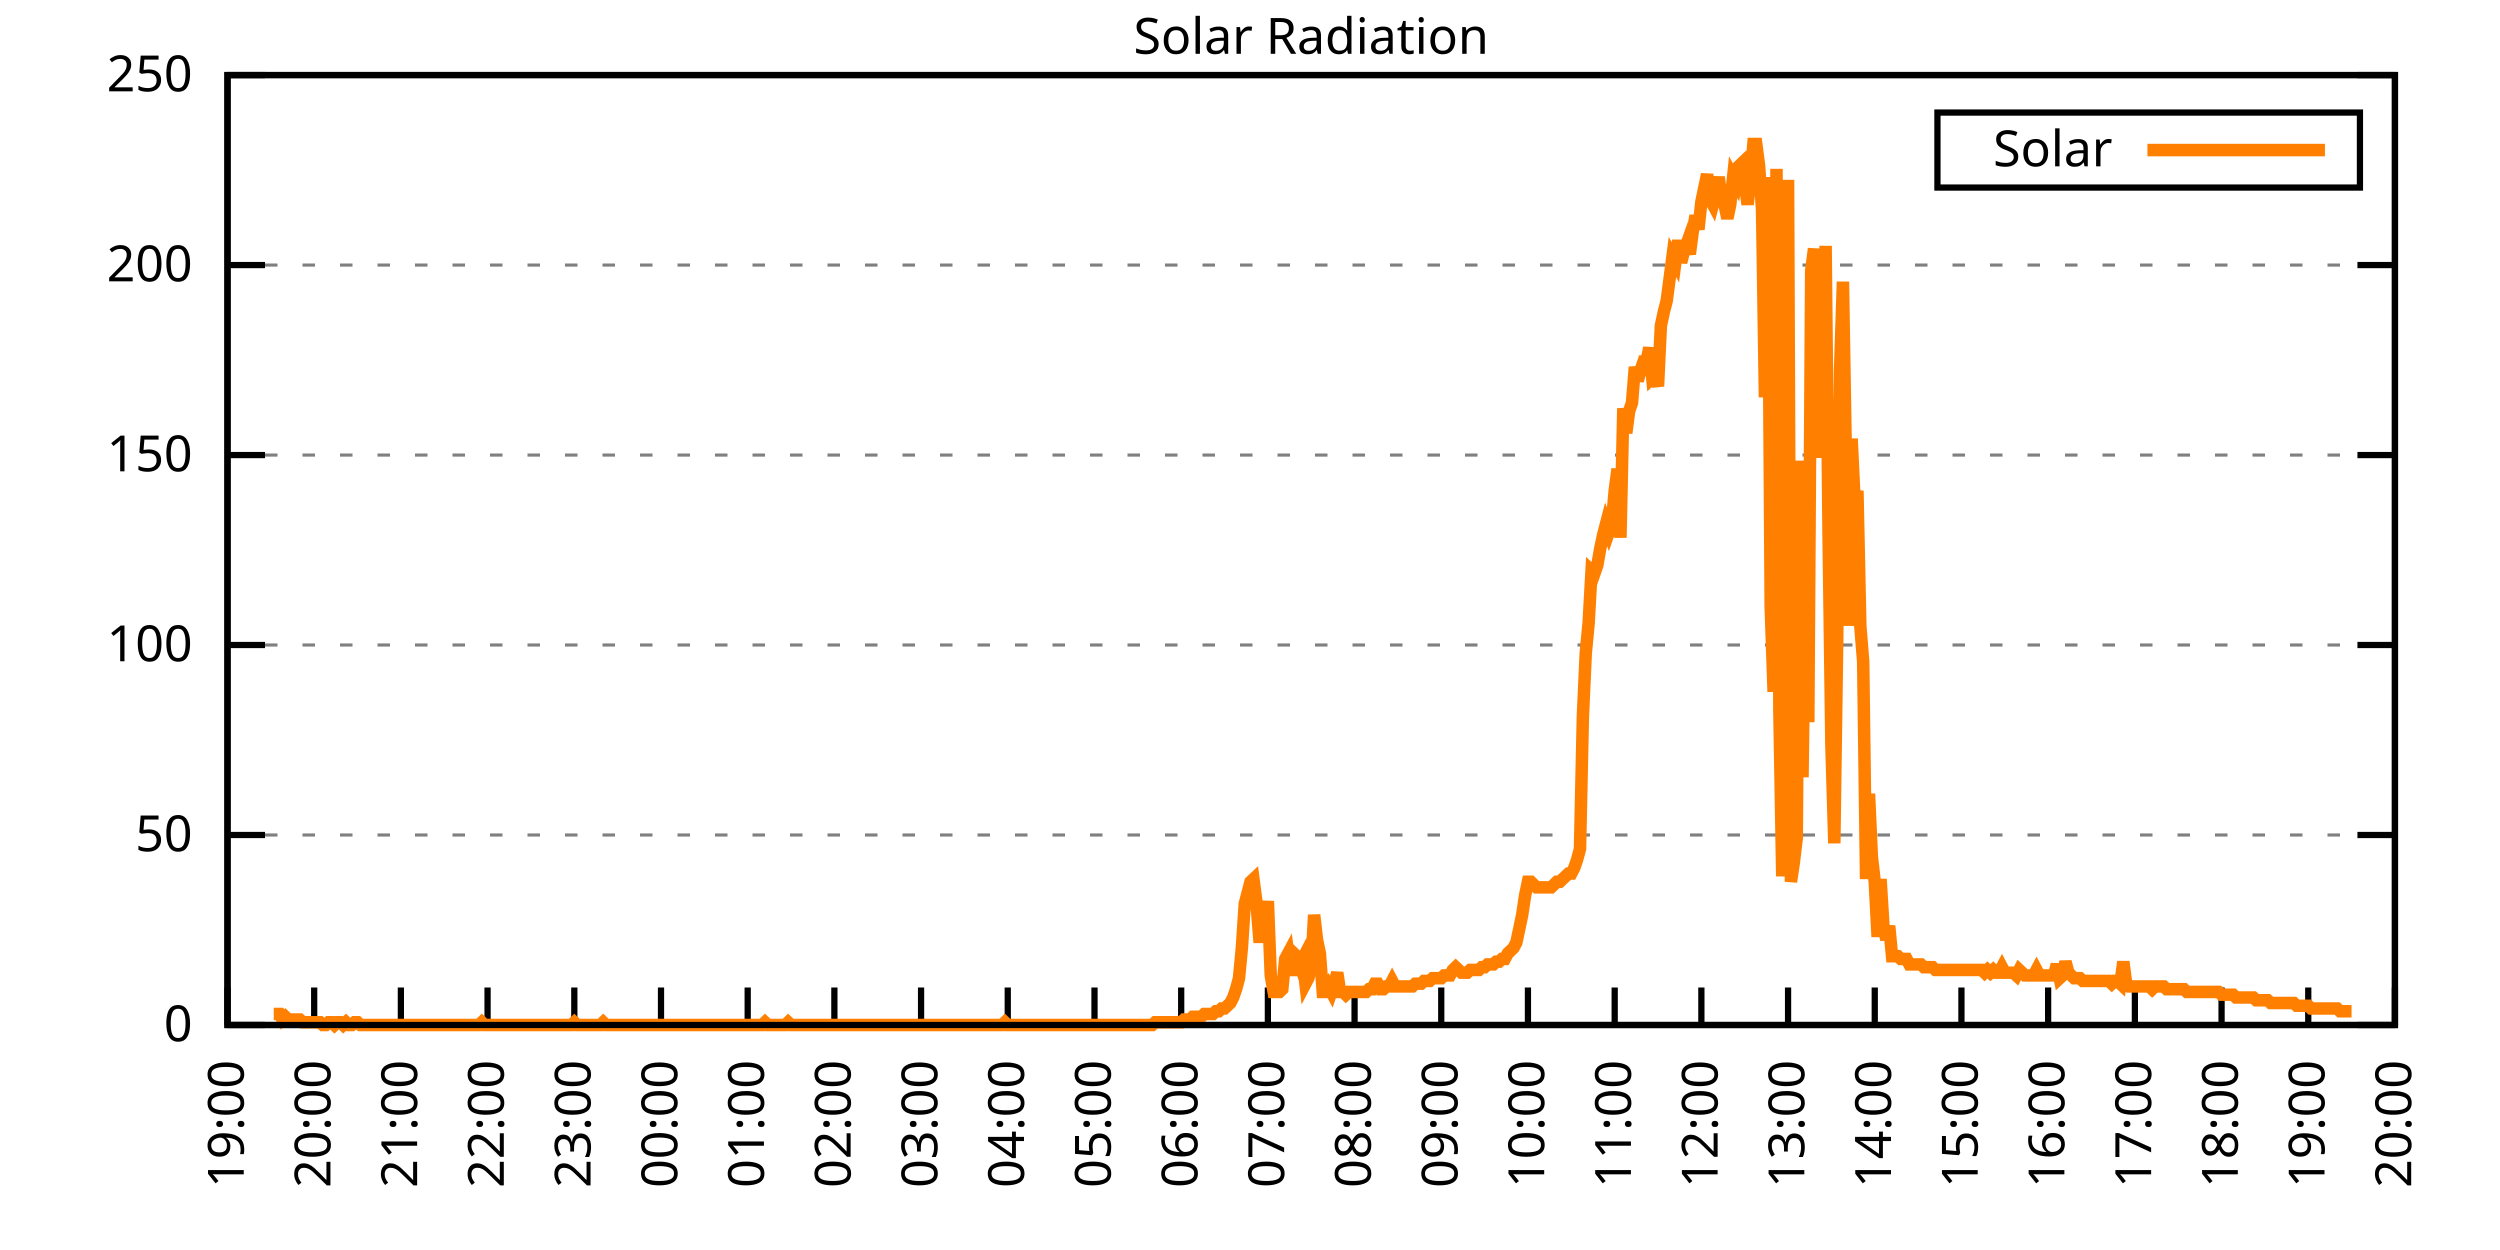
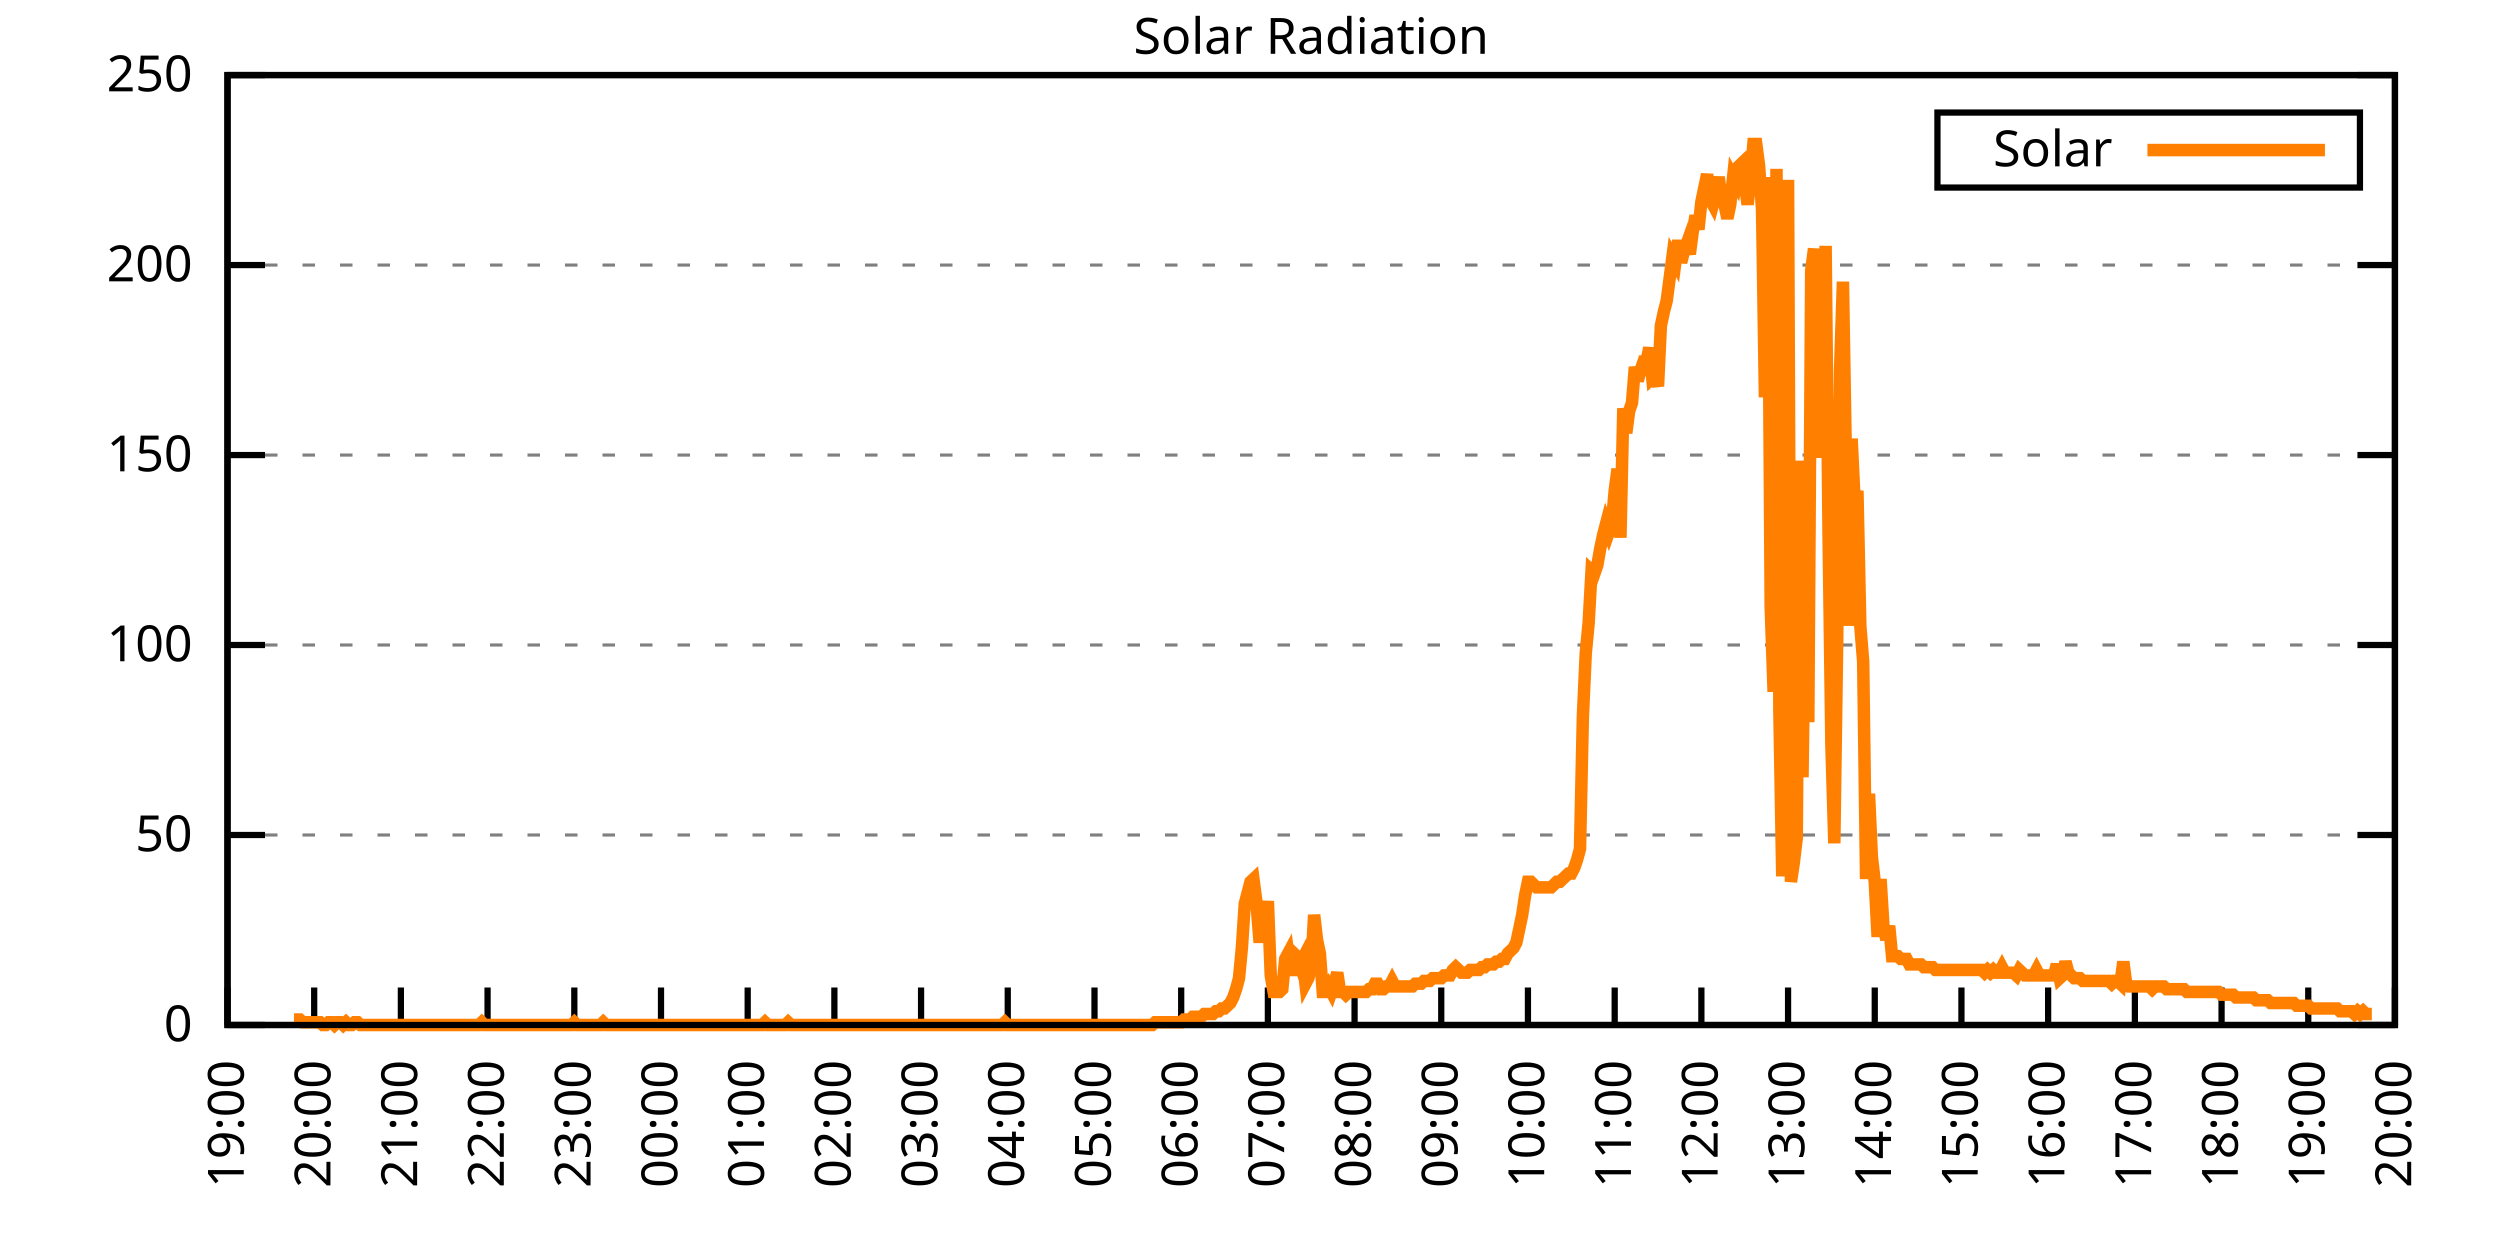
<svg xmlns="http://www.w3.org/2000/svg" xmlns:xlink="http://www.w3.org/1999/xlink" width="400" height="200" viewBox="0 0 400 200">
  <g id="gnuplot_canvas">
    <rect x="0" y="0" width="400" height="200" fill="none" />
    <defs>
      <circle id="gpDot" r="0.5" stroke-width="0.5" stroke="currentColor" />
      <path id="gpPt0" stroke-width="0.333" stroke="currentColor" d="M-1,0 h2 M0,-1 v2" />
      <path id="gpPt1" stroke-width="0.333" stroke="currentColor" d="M-1,-1 L1,1 M1,-1 L-1,1" />
      <path id="gpPt2" stroke-width="0.333" stroke="currentColor" d="M-1,0 L1,0 M0,-1 L0,1 M-1,-1 L1,1 M-1,1 L1,-1" />
      <rect id="gpPt3" stroke-width="0.333" stroke="currentColor" x="-1" y="-1" width="2" height="2" />
      <rect id="gpPt4" stroke-width="0.333" stroke="currentColor" fill="currentColor" x="-1" y="-1" width="2" height="2" />
      <circle id="gpPt5" stroke-width="0.333" stroke="currentColor" cx="0" cy="0" r="1" />
      <use xlink:href="#gpPt5" id="gpPt6" fill="currentColor" stroke="none" />
      <path id="gpPt7" stroke-width="0.333" stroke="currentColor" d="M0,-1.33 L-1.33,0.67 L1.33,0.67 z" />
      <use xlink:href="#gpPt7" id="gpPt8" fill="currentColor" stroke="none" />
      <use xlink:href="#gpPt7" id="gpPt9" stroke="currentColor" transform="rotate(180)" />
      <use xlink:href="#gpPt9" id="gpPt10" fill="currentColor" stroke="none" />
      <use xlink:href="#gpPt3" id="gpPt11" stroke="currentColor" transform="rotate(45)" />
      <use xlink:href="#gpPt11" id="gpPt12" fill="currentColor" stroke="none" />
      <path id="gpPt13" stroke-width="0.333" stroke="currentColor" d="M0,1.330 L1.265,0.411 L0.782,-1.067 L-0.782,-1.076 L-1.265,0.411 z" />
      <use xlink:href="#gpPt13" id="gpPt14" fill="currentColor" stroke="none" />
      <filter id="textbox" filterUnits="objectBoundingBox" x="0" y="0" height="1" width="1">
        <feFlood flood-color="white" flood-opacity="1" result="bgnd" />
        <feComposite in="SourceGraphic" in2="bgnd" operator="atop" />
      </filter>
      <filter id="greybox" filterUnits="objectBoundingBox" x="0" y="0" height="1" width="1">
        <feFlood flood-color="lightgrey" flood-opacity="1" result="grey" />
        <feComposite in="SourceGraphic" in2="grey" operator="atop" />
      </filter>
    </defs>
    <g fill="none" color="white" stroke="currentColor" stroke-width="1.00" stroke-linecap="butt" stroke-linejoin="miter">
</g>
    <g fill="none" color="black" stroke="currentColor" stroke-width="1.00" stroke-linecap="butt" stroke-linejoin="miter">
      <g stroke="none" shape-rendering="crispEdges">
        <polygon fill="rgb(255, 255, 255)" points="36.40,164.00 383.18,164.00 383.18,12.02 36.40,12.02 " />
      </g>
    </g>
    <g fill="none" color="black" stroke="currentColor" stroke-width="1.00" stroke-linecap="butt" stroke-linejoin="miter">
</g>
    <g fill="none" color="black" stroke="black" stroke-width="0.50" stroke-linecap="butt" stroke-linejoin="miter">
</g>
    <g fill="none" color="gray" stroke="currentColor" stroke-width="0.50" stroke-linecap="butt" stroke-linejoin="miter">
      <path stroke="gray" stroke-dasharray="2,4" class="gridline" d="M36.40,164.00 L383.19,164.00  " />
    </g>
    <g fill="none" color="gray" stroke="gray" stroke-width="1.00" stroke-linecap="butt" stroke-linejoin="miter">
</g>
    <g fill="none" color="black" stroke="currentColor" stroke-width="1.00" stroke-linecap="butt" stroke-linejoin="miter">
      <path stroke="black" d="M36.40,164.00 L42.40,164.00 M383.19,164.00 L377.19,164.00  " />
      <g transform="translate(30.80,166.60)" stroke="none" fill="black" font-family="Sans" font-size="8.00" text-anchor="end">
        <text>
          <tspan font-family="Sans"> 0</tspan>
        </text>
      </g>
    </g>
    <g fill="none" color="black" stroke="currentColor" stroke-width="1.00" stroke-linecap="butt" stroke-linejoin="miter">
</g>
    <g fill="none" color="black" stroke="black" stroke-width="0.50" stroke-linecap="butt" stroke-linejoin="miter">
</g>
    <g fill="none" color="gray" stroke="currentColor" stroke-width="0.50" stroke-linecap="butt" stroke-linejoin="miter">
      <path stroke="gray" stroke-dasharray="2,4" class="gridline" d="M36.40,133.60 L383.19,133.60  " />
    </g>
    <g fill="none" color="gray" stroke="gray" stroke-width="1.00" stroke-linecap="butt" stroke-linejoin="miter">
</g>
    <g fill="none" color="black" stroke="currentColor" stroke-width="1.00" stroke-linecap="butt" stroke-linejoin="miter">
      <path stroke="black" d="M36.40,133.60 L42.40,133.60 M383.19,133.60 L377.19,133.60  " />
      <g transform="translate(30.80,136.20)" stroke="none" fill="black" font-family="Sans" font-size="8.00" text-anchor="end">
        <text>
          <tspan font-family="Sans"> 50</tspan>
        </text>
      </g>
    </g>
    <g fill="none" color="black" stroke="currentColor" stroke-width="1.00" stroke-linecap="butt" stroke-linejoin="miter">
</g>
    <g fill="none" color="black" stroke="black" stroke-width="0.50" stroke-linecap="butt" stroke-linejoin="miter">
</g>
    <g fill="none" color="gray" stroke="currentColor" stroke-width="0.50" stroke-linecap="butt" stroke-linejoin="miter">
      <path stroke="gray" stroke-dasharray="2,4" class="gridline" d="M36.40,103.20 L383.19,103.20  " />
    </g>
    <g fill="none" color="gray" stroke="gray" stroke-width="1.00" stroke-linecap="butt" stroke-linejoin="miter">
</g>
    <g fill="none" color="black" stroke="currentColor" stroke-width="1.00" stroke-linecap="butt" stroke-linejoin="miter">
      <path stroke="black" d="M36.40,103.20 L42.40,103.20 M383.19,103.20 L377.19,103.20  " />
      <g transform="translate(30.80,105.80)" stroke="none" fill="black" font-family="Sans" font-size="8.00" text-anchor="end">
        <text>
          <tspan font-family="Sans"> 100</tspan>
        </text>
      </g>
    </g>
    <g fill="none" color="black" stroke="currentColor" stroke-width="1.00" stroke-linecap="butt" stroke-linejoin="miter">
</g>
    <g fill="none" color="black" stroke="black" stroke-width="0.50" stroke-linecap="butt" stroke-linejoin="miter">
</g>
    <g fill="none" color="gray" stroke="currentColor" stroke-width="0.50" stroke-linecap="butt" stroke-linejoin="miter">
      <path stroke="gray" stroke-dasharray="2,4" class="gridline" d="M36.40,72.81 L383.19,72.81  " />
    </g>
    <g fill="none" color="gray" stroke="gray" stroke-width="1.00" stroke-linecap="butt" stroke-linejoin="miter">
</g>
    <g fill="none" color="black" stroke="currentColor" stroke-width="1.00" stroke-linecap="butt" stroke-linejoin="miter">
      <path stroke="black" d="M36.40,72.81 L42.40,72.81 M383.19,72.81 L377.19,72.81  " />
      <g transform="translate(30.80,75.41)" stroke="none" fill="black" font-family="Sans" font-size="8.00" text-anchor="end">
        <text>
          <tspan font-family="Sans"> 150</tspan>
        </text>
      </g>
    </g>
    <g fill="none" color="black" stroke="currentColor" stroke-width="1.00" stroke-linecap="butt" stroke-linejoin="miter">
</g>
    <g fill="none" color="black" stroke="black" stroke-width="0.50" stroke-linecap="butt" stroke-linejoin="miter">
</g>
    <g fill="none" color="gray" stroke="currentColor" stroke-width="0.50" stroke-linecap="butt" stroke-linejoin="miter">
      <path stroke="gray" stroke-dasharray="2,4" class="gridline" d="M36.40,42.41 L383.19,42.41  " />
    </g>
    <g fill="none" color="gray" stroke="gray" stroke-width="1.00" stroke-linecap="butt" stroke-linejoin="miter">
</g>
    <g fill="none" color="black" stroke="currentColor" stroke-width="1.00" stroke-linecap="butt" stroke-linejoin="miter">
      <path stroke="black" d="M36.40,42.41 L42.40,42.41 M383.19,42.41 L377.19,42.41  " />
      <g transform="translate(30.80,45.01)" stroke="none" fill="black" font-family="Sans" font-size="8.00" text-anchor="end">
        <text>
          <tspan font-family="Sans"> 200</tspan>
        </text>
      </g>
    </g>
    <g fill="none" color="black" stroke="currentColor" stroke-width="1.00" stroke-linecap="butt" stroke-linejoin="miter">
</g>
    <g fill="none" color="black" stroke="black" stroke-width="0.50" stroke-linecap="butt" stroke-linejoin="miter">
</g>
    <g fill="none" color="gray" stroke="currentColor" stroke-width="0.50" stroke-linecap="butt" stroke-linejoin="miter">
      <path stroke="gray" stroke-dasharray="2,4" class="gridline" d="M36.40,12.01 L383.19,12.01  " />
    </g>
    <g fill="none" color="gray" stroke="gray" stroke-width="1.00" stroke-linecap="butt" stroke-linejoin="miter">
</g>
    <g fill="none" color="black" stroke="currentColor" stroke-width="1.00" stroke-linecap="butt" stroke-linejoin="miter">
      <path stroke="black" d="M36.40,12.01 L42.40,12.01 M383.19,12.01 L377.19,12.01  " />
      <g transform="translate(30.80,14.61)" stroke="none" fill="black" font-family="Sans" font-size="8.00" text-anchor="end">
        <text>
          <tspan font-family="Sans"> 250</tspan>
        </text>
      </g>
    </g>
    <g fill="none" color="black" stroke="currentColor" stroke-width="1.00" stroke-linecap="butt" stroke-linejoin="miter">
      <path stroke="black" d="M36.40,164.00 L36.40,158.00  " />
      <g transform="translate(39.00,169.60) rotate(270.00)" stroke="none" fill="black" font-family="Sans" font-size="8.00" text-anchor="end">
        <text>
          <tspan font-family="Sans">19:00</tspan>
        </text>
      </g>
    </g>
    <g fill="none" color="black" stroke="currentColor" stroke-width="1.00" stroke-linecap="butt" stroke-linejoin="miter">
      <path stroke="black" d="M50.27,164.00 L50.27,158.00  " />
      <g transform="translate(52.87,169.60) rotate(270.00)" stroke="none" fill="black" font-family="Sans" font-size="8.00" text-anchor="end">
        <text>
          <tspan font-family="Sans">20:00</tspan>
        </text>
      </g>
    </g>
    <g fill="none" color="black" stroke="currentColor" stroke-width="1.00" stroke-linecap="butt" stroke-linejoin="miter">
      <path stroke="black" d="M64.14,164.00 L64.14,158.00  " />
      <g transform="translate(66.74,169.60) rotate(270.00)" stroke="none" fill="black" font-family="Sans" font-size="8.00" text-anchor="end">
        <text>
          <tspan font-family="Sans">21:00</tspan>
        </text>
      </g>
    </g>
    <g fill="none" color="black" stroke="currentColor" stroke-width="1.00" stroke-linecap="butt" stroke-linejoin="miter">
      <path stroke="black" d="M78.01,164.00 L78.01,158.00  " />
      <g transform="translate(80.61,169.60) rotate(270.00)" stroke="none" fill="black" font-family="Sans" font-size="8.00" text-anchor="end">
        <text>
          <tspan font-family="Sans">22:00</tspan>
        </text>
      </g>
    </g>
    <g fill="none" color="black" stroke="currentColor" stroke-width="1.00" stroke-linecap="butt" stroke-linejoin="miter">
      <path stroke="black" d="M91.89,164.00 L91.89,158.00  " />
      <g transform="translate(94.49,169.60) rotate(270.00)" stroke="none" fill="black" font-family="Sans" font-size="8.00" text-anchor="end">
        <text>
          <tspan font-family="Sans">23:00</tspan>
        </text>
      </g>
    </g>
    <g fill="none" color="black" stroke="currentColor" stroke-width="1.00" stroke-linecap="butt" stroke-linejoin="miter">
      <path stroke="black" d="M105.76,164.00 L105.76,158.00  " />
      <g transform="translate(108.36,169.60) rotate(270.00)" stroke="none" fill="black" font-family="Sans" font-size="8.00" text-anchor="end">
        <text>
          <tspan font-family="Sans">00:00</tspan>
        </text>
      </g>
    </g>
    <g fill="none" color="black" stroke="currentColor" stroke-width="1.00" stroke-linecap="butt" stroke-linejoin="miter">
      <path stroke="black" d="M119.63,164.00 L119.63,158.00  " />
      <g transform="translate(122.23,169.60) rotate(270.00)" stroke="none" fill="black" font-family="Sans" font-size="8.00" text-anchor="end">
        <text>
          <tspan font-family="Sans">01:00</tspan>
        </text>
      </g>
    </g>
    <g fill="none" color="black" stroke="currentColor" stroke-width="1.00" stroke-linecap="butt" stroke-linejoin="miter">
      <path stroke="black" d="M133.50,164.00 L133.50,158.00  " />
      <g transform="translate(136.10,169.60) rotate(270.00)" stroke="none" fill="black" font-family="Sans" font-size="8.00" text-anchor="end">
        <text>
          <tspan font-family="Sans">02:00</tspan>
        </text>
      </g>
    </g>
    <g fill="none" color="black" stroke="currentColor" stroke-width="1.00" stroke-linecap="butt" stroke-linejoin="miter">
      <path stroke="black" d="M147.37,164.00 L147.37,158.00  " />
      <g transform="translate(149.97,169.60) rotate(270.00)" stroke="none" fill="black" font-family="Sans" font-size="8.00" text-anchor="end">
        <text>
          <tspan font-family="Sans">03:00</tspan>
        </text>
      </g>
    </g>
    <g fill="none" color="black" stroke="currentColor" stroke-width="1.00" stroke-linecap="butt" stroke-linejoin="miter">
      <path stroke="black" d="M161.24,164.00 L161.24,158.00  " />
      <g transform="translate(163.84,169.60) rotate(270.00)" stroke="none" fill="black" font-family="Sans" font-size="8.00" text-anchor="end">
        <text>
          <tspan font-family="Sans">04:00</tspan>
        </text>
      </g>
    </g>
    <g fill="none" color="black" stroke="currentColor" stroke-width="1.00" stroke-linecap="butt" stroke-linejoin="miter">
      <path stroke="black" d="M175.12,164.00 L175.12,158.00  " />
      <g transform="translate(177.72,169.60) rotate(270.00)" stroke="none" fill="black" font-family="Sans" font-size="8.00" text-anchor="end">
        <text>
          <tspan font-family="Sans">05:00</tspan>
        </text>
      </g>
    </g>
    <g fill="none" color="black" stroke="currentColor" stroke-width="1.00" stroke-linecap="butt" stroke-linejoin="miter">
      <path stroke="black" d="M188.99,164.00 L188.99,158.00  " />
      <g transform="translate(191.59,169.60) rotate(270.00)" stroke="none" fill="black" font-family="Sans" font-size="8.00" text-anchor="end">
        <text>
          <tspan font-family="Sans">06:00</tspan>
        </text>
      </g>
    </g>
    <g fill="none" color="black" stroke="currentColor" stroke-width="1.00" stroke-linecap="butt" stroke-linejoin="miter">
      <path stroke="black" d="M202.86,164.00 L202.86,158.00  " />
      <g transform="translate(205.46,169.60) rotate(270.00)" stroke="none" fill="black" font-family="Sans" font-size="8.00" text-anchor="end">
        <text>
          <tspan font-family="Sans">07:00</tspan>
        </text>
      </g>
    </g>
    <g fill="none" color="black" stroke="currentColor" stroke-width="1.00" stroke-linecap="butt" stroke-linejoin="miter">
      <path stroke="black" d="M216.73,164.00 L216.73,158.00  " />
      <g transform="translate(219.33,169.60) rotate(270.00)" stroke="none" fill="black" font-family="Sans" font-size="8.00" text-anchor="end">
        <text>
          <tspan font-family="Sans">08:00</tspan>
        </text>
      </g>
    </g>
    <g fill="none" color="black" stroke="currentColor" stroke-width="1.00" stroke-linecap="butt" stroke-linejoin="miter">
      <path stroke="black" d="M230.60,164.00 L230.60,158.00  " />
      <g transform="translate(233.20,169.60) rotate(270.00)" stroke="none" fill="black" font-family="Sans" font-size="8.00" text-anchor="end">
        <text>
          <tspan font-family="Sans">09:00</tspan>
        </text>
      </g>
    </g>
    <g fill="none" color="black" stroke="currentColor" stroke-width="1.00" stroke-linecap="butt" stroke-linejoin="miter">
      <path stroke="black" d="M244.47,164.00 L244.47,158.00  " />
      <g transform="translate(247.07,169.60) rotate(270.00)" stroke="none" fill="black" font-family="Sans" font-size="8.00" text-anchor="end">
        <text>
          <tspan font-family="Sans">10:00</tspan>
        </text>
      </g>
    </g>
    <g fill="none" color="black" stroke="currentColor" stroke-width="1.00" stroke-linecap="butt" stroke-linejoin="miter">
      <path stroke="black" d="M258.35,164.00 L258.35,158.00  " />
      <g transform="translate(260.95,169.60) rotate(270.00)" stroke="none" fill="black" font-family="Sans" font-size="8.00" text-anchor="end">
        <text>
          <tspan font-family="Sans">11:00</tspan>
        </text>
      </g>
    </g>
    <g fill="none" color="black" stroke="currentColor" stroke-width="1.00" stroke-linecap="butt" stroke-linejoin="miter">
      <path stroke="black" d="M272.22,164.00 L272.22,158.00  " />
      <g transform="translate(274.82,169.60) rotate(270.00)" stroke="none" fill="black" font-family="Sans" font-size="8.00" text-anchor="end">
        <text>
          <tspan font-family="Sans">12:00</tspan>
        </text>
      </g>
    </g>
    <g fill="none" color="black" stroke="currentColor" stroke-width="1.00" stroke-linecap="butt" stroke-linejoin="miter">
      <path stroke="black" d="M286.09,164.00 L286.09,158.00  " />
      <g transform="translate(288.69,169.60) rotate(270.00)" stroke="none" fill="black" font-family="Sans" font-size="8.00" text-anchor="end">
        <text>
          <tspan font-family="Sans">13:00</tspan>
        </text>
      </g>
    </g>
    <g fill="none" color="black" stroke="currentColor" stroke-width="1.00" stroke-linecap="butt" stroke-linejoin="miter">
      <path stroke="black" d="M299.96,164.00 L299.96,158.00  " />
      <g transform="translate(302.56,169.60) rotate(270.00)" stroke="none" fill="black" font-family="Sans" font-size="8.00" text-anchor="end">
        <text>
          <tspan font-family="Sans">14:00</tspan>
        </text>
      </g>
    </g>
    <g fill="none" color="black" stroke="currentColor" stroke-width="1.00" stroke-linecap="butt" stroke-linejoin="miter">
      <path stroke="black" d="M313.83,164.00 L313.83,158.00  " />
      <g transform="translate(316.43,169.60) rotate(270.00)" stroke="none" fill="black" font-family="Sans" font-size="8.00" text-anchor="end">
        <text>
          <tspan font-family="Sans">15:00</tspan>
        </text>
      </g>
    </g>
    <g fill="none" color="black" stroke="currentColor" stroke-width="1.00" stroke-linecap="butt" stroke-linejoin="miter">
      <path stroke="black" d="M327.70,164.00 L327.70,158.00  " />
      <g transform="translate(330.30,169.60) rotate(270.00)" stroke="none" fill="black" font-family="Sans" font-size="8.00" text-anchor="end">
        <text>
          <tspan font-family="Sans">16:00</tspan>
        </text>
      </g>
    </g>
    <g fill="none" color="black" stroke="currentColor" stroke-width="1.00" stroke-linecap="butt" stroke-linejoin="miter">
      <path stroke="black" d="M341.58,164.00 L341.58,158.00  " />
      <g transform="translate(344.18,169.60) rotate(270.00)" stroke="none" fill="black" font-family="Sans" font-size="8.00" text-anchor="end">
        <text>
          <tspan font-family="Sans">17:00</tspan>
        </text>
      </g>
    </g>
    <g fill="none" color="black" stroke="currentColor" stroke-width="1.00" stroke-linecap="butt" stroke-linejoin="miter">
      <path stroke="black" d="M355.45,164.00 L355.45,158.00  " />
      <g transform="translate(358.05,169.60) rotate(270.00)" stroke="none" fill="black" font-family="Sans" font-size="8.00" text-anchor="end">
        <text>
          <tspan font-family="Sans">18:00</tspan>
        </text>
      </g>
    </g>
    <g fill="none" color="black" stroke="currentColor" stroke-width="1.00" stroke-linecap="butt" stroke-linejoin="miter">
      <path stroke="black" d="M369.32,164.00 L369.32,158.00  " />
      <g transform="translate(371.92,169.60) rotate(270.00)" stroke="none" fill="black" font-family="Sans" font-size="8.00" text-anchor="end">
        <text>
          <tspan font-family="Sans">19:00</tspan>
        </text>
      </g>
    </g>
    <g fill="none" color="black" stroke="currentColor" stroke-width="1.00" stroke-linecap="butt" stroke-linejoin="miter">
      <path stroke="black" d="M383.19,164.00 L383.19,158.00  " />
      <g transform="translate(385.79,169.60) rotate(270.00)" stroke="none" fill="black" font-family="Sans" font-size="8.00" text-anchor="end">
        <text>
          <tspan font-family="Sans">20:00</tspan>
        </text>
      </g>
    </g>
    <g fill="none" color="black" stroke="currentColor" stroke-width="1.00" stroke-linecap="butt" stroke-linejoin="miter">
</g>
    <g fill="none" color="black" stroke="currentColor" stroke-width="1.00" stroke-linecap="butt" stroke-linejoin="miter">
      <path stroke="black" d="M36.40,12.01 L36.40,164.00 L383.19,164.00 L383.19,12.01 L36.40,12.01 Z  " />
    </g>
    <g fill="none" color="black" stroke="currentColor" stroke-width="1.00" stroke-linecap="butt" stroke-linejoin="miter">
</g>
    <g fill="none" color="black" stroke="currentColor" stroke-width="1.00" stroke-linecap="butt" stroke-linejoin="miter">
      <path stroke="black" d="M309.99,30.01 L309.99,18.01 L377.59,18.01 L377.59,30.01 L309.99,30.01 Z  " />
    </g>
    <g id="Solar_Radiation_plot_1">
      <g fill="none" color="white" stroke="black" stroke-width="2.00" stroke-linecap="butt" stroke-linejoin="miter">
</g>
      <g fill="none" color="black" stroke="currentColor" stroke-width="2.00" stroke-linecap="butt" stroke-linejoin="miter">
        <g transform="translate(337.99,26.61)" stroke="none" fill="black" font-family="Sans" font-size="8.00" text-anchor="end">
          <text>
            <tspan font-family="Sans">Solar</tspan>
          </text>
        </g>
      </g>
      <g fill="none" color="black" stroke="currentColor" stroke-width="2.00" stroke-linecap="butt" stroke-linejoin="miter">
-         <path stroke="rgb(255, 127,   0)" d="M343.59,24.01 L371.99,24.01 M43.80,162.24 L44.26,162.24 L44.72,162.24 L45.19,163.12 L45.65,162.68 L46.11,163.12   L46.57,163.12 L47.03,163.12 L47.50,163.12 L47.96,163.12 L48.42,163.56 L48.88,163.56 L49.35,163.56 L49.81,163.56   L50.27,163.56 L50.73,163.56 L51.20,163.56 L51.66,164.00 L52.12,164.00 L52.58,163.56 L53.05,163.56 L53.51,164.00   L53.97,163.56 L54.43,163.56 L54.90,164.00 L55.36,163.56 L55.82,164.00 L56.28,164.00 L56.75,163.56 L57.21,163.56   L57.67,164.00 L58.13,164.00 L58.59,164.00 L59.06,164.00 L59.52,164.00 L59.98,164.00 L60.44,164.00 L60.91,164.00   L61.37,164.00 L61.83,164.00 L62.29,164.00 L62.76,164.00 L63.22,164.00 L63.68,164.00 L64.14,164.00 L64.61,164.00   L65.07,164.00 L65.53,164.00 L65.99,164.00 L66.46,164.00 L66.92,164.00 L67.38,164.00 L67.84,164.00 L68.30,164.00   L68.77,164.00 L69.23,164.00 L69.69,164.00 L70.15,164.00 L70.62,164.00 L71.08,164.00 L71.54,164.00 L72.00,164.00   L72.47,164.00 L72.93,164.00 L73.39,164.00 L73.85,164.00 L74.32,164.00 L74.78,164.00 L75.24,164.00 L75.70,164.00   L76.17,164.00 L76.63,164.00 L77.09,163.56 L77.55,164.00 L78.01,164.00 L78.48,164.00 L78.94,164.00 L79.40,164.00   L79.86,164.00 L80.33,164.00 L80.79,164.00 L81.25,164.00 L81.71,164.00 L82.18,164.00 L82.64,164.00 L83.10,164.00   L83.56,164.00 L84.03,164.00 L84.49,164.00 L84.95,164.00 L85.41,164.00 L85.88,164.00 L86.34,164.00 L86.80,164.00   L87.26,164.00 L87.72,164.00 L88.19,164.00 L88.65,164.00 L89.11,164.00 L89.57,164.00 L90.04,164.00 L90.50,164.00   L90.96,164.00 L91.42,164.00 L91.89,163.56 L92.35,164.00 L92.81,164.00 L93.27,164.00 L93.74,164.00 L94.20,164.00   L94.66,164.00 L95.12,164.00 L95.59,164.00 L96.05,164.00 L96.51,163.56 L96.97,164.00 L97.44,164.00 L97.90,164.00   L98.36,164.00 L98.82,164.00 L99.28,164.00 L99.75,164.00 L100.21,164.00 L100.67,164.00 L101.13,164.00 L101.60,164.00   L102.06,164.00 L102.52,164.00 L102.98,164.00 L103.45,164.00 L103.91,164.00 L104.37,164.00 L104.83,164.00 L105.30,164.00   L105.76,164.00 L106.22,164.00 L106.68,164.00 L107.15,164.00 L107.61,164.00 L108.07,164.00 L108.53,164.00 L108.99,164.00   L109.46,164.00 L109.92,164.00 L110.38,164.00 L110.84,164.00 L111.31,164.00 L111.77,164.00 L112.23,164.00 L112.69,164.00   L113.16,164.00 L113.62,164.00 L114.08,164.00 L114.54,164.00 L115.01,164.00 L115.47,164.00 L115.93,164.00 L116.39,164.00   L116.86,164.00 L117.32,164.00 L117.78,164.00 L118.24,164.00 L118.70,164.00 L119.17,164.00 L119.63,164.00 L120.09,164.00   L120.55,164.00 L121.02,164.00 L121.48,164.00 L121.94,164.00 L122.40,163.56 L122.87,164.00 L123.33,164.00 L123.79,164.00   L124.25,164.00 L124.72,164.00 L125.18,164.00 L125.64,164.00 L126.10,163.56 L126.57,164.00 L127.03,164.00 L127.49,164.00   L127.95,164.00 L128.41,164.00 L128.88,164.00 L129.34,164.00 L129.80,164.00 L130.26,164.00 L130.73,164.00 L131.19,164.00   L131.65,164.00 L132.11,164.00 L132.58,164.00 L133.04,164.00 L133.50,164.00 L133.96,164.00 L134.43,164.00 L134.89,164.00   L135.35,164.00 L135.81,164.00 L136.28,164.00 L136.74,164.00 L137.20,164.00 L137.66,164.00 L138.13,164.00 L138.59,164.00   L139.05,164.00 L139.51,164.00 L139.97,164.00 L140.44,164.00 L140.90,164.00 L141.36,164.00 L141.82,164.00 L142.29,164.00   L142.75,164.00 L143.21,164.00 L143.67,164.00 L144.14,164.00 L144.60,164.00 L145.06,164.00 L145.52,164.00 L145.99,164.00   L146.45,164.00 L146.91,164.00 L147.37,164.00 L147.84,164.00 L148.30,164.00 L148.76,164.00 L149.22,164.00 L149.68,164.00   L150.15,164.00 L150.61,164.00 L151.07,164.00 L151.53,164.00 L152.00,164.00 L152.46,164.00 L152.92,164.00 L153.38,164.00   L153.85,164.00 L154.31,164.00 L154.77,164.00 L155.23,164.00 L155.70,164.00 L156.16,164.00 L156.62,164.00 L157.08,164.00   L157.55,164.00 L158.01,164.00 L158.47,164.00 L158.93,164.00 L159.39,164.00 L159.86,164.00 L160.32,164.00 L160.78,163.56   L161.24,164.00 L161.71,164.00 L162.17,164.00 L162.63,164.00 L163.09,164.00 L163.56,164.00 L164.02,164.00 L164.48,164.00   L164.94,164.00 L165.41,164.00 L165.87,164.00 L166.33,164.00 L166.79,164.00 L167.26,164.00 L167.72,164.00 L168.18,164.00   L168.64,164.00 L169.10,164.00 L169.57,164.00 L170.03,164.00 L170.49,164.00 L170.95,164.00 L171.42,164.00 L171.88,164.00   L172.34,164.00 L172.80,164.00 L173.27,164.00 L173.73,164.00 L174.19,164.00 L174.65,164.00 L175.12,164.00 L175.58,164.00   L176.04,164.00 L176.50,164.00 L176.97,164.00 L177.43,164.00 L177.89,164.00 L178.35,164.00 L178.82,164.00 L179.28,164.00   L179.74,164.00 L180.20,164.00 L180.66,164.00 L181.13,164.00 L181.59,164.00 L182.05,164.00 L182.51,164.00 L182.98,164.00   L183.44,164.00 L183.90,164.00 L184.36,164.00 L184.83,163.56 L185.29,163.56 L185.75,163.56 L186.21,163.56 L186.68,163.56   L187.14,163.56 L187.60,163.56 L188.06,163.56 L188.53,163.56 L188.99,163.56 L189.45,163.12 L189.91,163.12 L190.37,163.12   L190.84,162.68 L191.30,162.68 L191.76,162.68 L192.22,162.68 L192.69,162.24 L193.15,162.24 L193.61,162.24 L194.07,162.24   L194.54,161.80 L195.00,161.80 L195.46,161.36 L195.92,161.36 L196.39,160.92 L196.85,160.48 L197.31,159.60 L197.77,158.27   L198.24,156.51 L198.70,151.67 L199.16,144.62 L199.62,142.86 L200.08,141.09 L200.55,140.65 L201.01,144.18 L201.47,149.90   L201.93,149.90 L202.40,148.14 L202.86,144.18 L203.32,156.07 L203.78,158.71 L204.25,158.71 L204.71,158.71 L205.17,158.27   L205.63,153.43 L206.10,152.55 L206.56,156.07 L207.02,152.55 L207.48,152.99 L207.95,154.31 L208.41,153.43 L208.87,157.39   L209.33,156.51 L209.80,154.75 L210.26,146.38 L210.72,150.34 L211.18,152.55 L211.64,158.71 L212.11,158.71 L212.57,157.83   L213.03,158.71 L213.49,157.39 L213.96,155.63 L214.42,158.71 L214.88,158.71 L215.34,159.15 L215.81,158.71 L216.27,158.71   L216.73,158.71 L217.19,158.71 L217.66,158.71 L218.12,158.71 L218.58,158.71 L219.04,158.27 L219.51,158.27 L219.97,157.39   L220.43,157.39 L220.89,158.27 L221.35,158.27 L221.82,157.83 L222.28,157.83 L222.74,156.95 L223.20,157.83 L223.67,157.83   L224.13,157.83 L224.59,157.83 L225.05,157.83 L225.52,157.83 L225.98,157.83 L226.44,157.39 L226.90,157.39 L227.37,157.39   L227.83,156.95 L228.29,156.95 L228.75,156.95 L229.22,156.51 L229.68,156.51 L230.14,156.51 L230.60,156.51 L231.06,156.07   L231.53,156.07 L231.99,156.07 L232.45,155.19 L232.91,154.75 L233.38,155.19 L233.84,155.63 L234.30,155.63 L234.76,155.63   L235.23,155.19 L235.69,155.19 L236.15,155.19 L236.61,155.19 L237.08,154.75 L237.54,154.75 L238.00,154.31 L238.46,154.31   L238.93,154.31 L239.39,153.87 L239.85,153.87 L240.31,153.43 L240.77,153.43 L241.24,152.55 L241.70,152.11 L242.16,151.67   L242.62,150.79 L243.09,148.58 L243.55,146.38 L244.01,143.30 L244.47,141.09 L244.94,141.09 L245.40,141.54 L245.86,141.98   L246.32,141.98 L246.79,141.98 L247.25,141.98 L247.71,141.98 L248.17,141.98 L248.64,141.54 L249.10,141.09 L249.56,141.09   L250.02,140.65 L250.49,140.21 L250.95,139.77 L251.41,139.77 L251.87,138.89 L252.33,137.57 L252.80,135.81 L253.26,114.67   L253.72,104.53 L254.18,99.69 L254.65,91.32 L255.11,91.76 L255.57,90.44 L256.03,87.80 L256.50,85.59 L256.96,83.83   L257.42,85.15 L257.88,83.83 L258.35,78.54 L258.81,75.02 L259.27,86.03 L259.73,65.33 L260.20,69.29 L260.66,65.77   L261.12,64.45 L261.58,58.72 L262.04,60.93 L262.51,59.16 L262.97,57.84 L263.43,57.84 L263.89,55.64 L264.36,60.48   L264.82,60.04 L265.28,61.81 L265.74,52.12 L266.21,49.91 L266.67,48.15 L267.13,44.63 L267.59,41.10 L268.06,41.98   L268.52,38.46 L268.98,41.98 L269.44,40.22 L269.91,38.90 L270.37,40.66 L270.83,37.14 L271.29,34.50 L271.75,36.70   L272.22,32.29 L272.68,30.09 L273.14,27.89 L273.60,31.85 L274.07,32.73 L274.53,30.97 L274.99,28.33 L275.45,31.85   L275.92,32.73 L276.38,34.94 L276.84,32.73 L277.30,28.33 L277.77,29.21 L278.23,26.57 L278.69,26.13 L279.15,29.21   L279.62,32.73 L280.08,28.33 L280.54,23.04 L281.00,23.04 L281.46,26.57 L281.93,33.61 L282.39,63.57 L282.85,28.33   L283.31,97.05 L283.78,110.70 L284.24,27.01 L284.70,113.78 L285.16,140.21 L285.63,119.51 L286.09,28.77 L286.55,141.09   L287.01,138.01 L287.48,134.05 L287.94,73.70 L288.40,124.36 L288.86,90.00 L289.33,115.55 L289.79,43.31 L290.25,39.78   L290.71,73.26 L291.18,55.20 L291.64,60.93 L292.10,39.34 L292.56,84.71 L293.02,119.07 L293.49,134.93 L293.95,102.33   L294.41,59.16 L294.87,45.07 L295.34,73.26 L295.80,100.13 L296.26,70.18 L296.72,79.87 L297.19,78.54 L297.65,100.13   L298.11,105.86 L298.57,140.65 L299.04,127.00 L299.50,137.13 L299.96,141.09 L300.42,149.90 L300.89,140.65 L301.35,148.14   L301.81,150.34 L302.27,148.14 L302.73,152.99 L303.20,152.99 L303.66,152.99 L304.12,153.43 L304.58,153.43 L305.05,153.43   L305.51,154.31 L305.97,154.31 L306.43,154.31 L306.90,154.31 L307.36,154.31 L307.82,154.75 L308.28,154.75 L308.75,154.75   L309.21,154.75 L309.67,155.19 L310.13,155.19 L310.60,155.19 L311.06,155.19 L311.52,155.19 L311.98,155.19 L312.44,155.19   L312.91,155.19 L313.37,155.19 L313.83,155.19 L314.29,155.19 L314.76,155.19 L315.22,155.19 L315.68,155.19 L316.14,155.19   L316.61,155.19 L317.07,155.19 L317.53,155.63 L317.99,155.19 L318.46,155.63 L318.92,155.19 L319.38,155.63 L319.84,155.63   L320.31,154.75 L320.77,155.63 L321.23,155.63 L321.69,155.63 L322.15,155.63 L322.62,156.07 L323.08,155.19 L323.54,155.63   L324.00,156.07 L324.47,156.07 L324.93,156.07 L325.39,156.07 L325.85,155.19 L326.32,156.07 L326.78,156.07 L327.24,156.07   L327.70,156.07 L328.17,156.07 L328.63,156.07 L329.09,154.31 L329.55,156.51 L330.02,156.07 L330.48,153.87 L330.94,155.63   L331.40,156.07 L331.87,156.51 L332.33,156.51 L332.79,156.51 L333.25,156.95 L333.71,156.95 L334.18,156.95 L334.64,156.95   L335.10,156.95 L335.56,156.95 L336.03,156.95 L336.49,156.95 L336.95,156.95 L337.41,156.95 L337.88,157.39 L338.34,156.95   L338.80,156.95 L339.26,157.39 L339.73,153.87 L340.19,157.39 L340.65,157.83 L341.11,157.83 L341.58,157.83 L342.04,157.83   L342.50,157.83 L342.96,157.83 L343.42,157.83 L343.89,157.83 L344.35,158.27 L344.81,157.83 L345.27,157.83 L345.74,157.83   L346.20,157.83 L346.66,158.27 L347.12,158.27 L347.59,158.27 L348.05,158.27 L348.51,158.27 L348.97,158.27 L349.44,158.27   L349.90,158.71 L350.36,158.71 L350.82,158.71 L351.29,158.71 L351.75,158.71 L352.21,158.71 L352.67,158.71 L353.13,158.71   L353.60,158.71 L354.06,158.71 L354.52,158.71 L354.98,158.71 L355.45,159.15 L355.91,159.15 L356.37,159.15 L356.83,159.15   L357.30,159.15 L357.76,159.60 L358.22,159.60 L358.68,159.60 L359.15,159.60 L359.61,159.60 L360.07,159.60 L360.53,159.60   L361.00,160.04 L361.46,160.04 L361.92,160.04 L362.38,160.04 L362.84,160.04 L363.31,160.48 L363.77,160.48 L364.23,160.48   L364.69,160.48 L365.16,160.48 L365.62,160.48 L366.08,160.48 L366.54,160.48 L367.01,160.48 L367.47,160.92 L367.93,160.92   L368.39,160.92 L368.86,160.92 L369.32,160.92 L369.78,161.36 L370.24,161.36 L370.71,161.36 L371.17,161.36 L371.63,161.36   L372.09,161.36 L372.56,161.36 L373.02,161.36 L373.48,161.36 L373.94,161.36 L374.40,161.80 L374.87,161.80 L375.33,161.80   L375.79,161.80 L376.25,161.80  " />
+         <path stroke="rgb(255, 127,   0)" d="M343.59,24.01 L371.99,24.01 M47.03,163.12 L47.50,163.12 L47.96,163.12 L48.42,163.56 L48.88,163.56 L49.35,163.56   L49.81,163.56 L50.27,163.56 L50.73,163.56 L51.20,163.56 L51.66,164.00 L52.12,164.00 L52.58,163.56 L53.05,163.56   L53.51,164.00 L53.97,163.56 L54.43,163.56 L54.90,164.00 L55.36,163.56 L55.82,164.00 L56.28,164.00 L56.75,163.56   L57.21,163.56 L57.67,164.00 L58.13,164.00 L58.59,164.00 L59.06,164.00 L59.52,164.00 L59.98,164.00 L60.44,164.00   L60.91,164.00 L61.37,164.00 L61.83,164.00 L62.29,164.00 L62.76,164.00 L63.22,164.00 L63.68,164.00 L64.14,164.00   L64.61,164.00 L65.07,164.00 L65.53,164.00 L65.99,164.00 L66.46,164.00 L66.92,164.00 L67.38,164.00 L67.84,164.00   L68.30,164.00 L68.77,164.00 L69.23,164.00 L69.69,164.00 L70.15,164.00 L70.62,164.00 L71.08,164.00 L71.54,164.00   L72.00,164.00 L72.47,164.00 L72.93,164.00 L73.39,164.00 L73.85,164.00 L74.32,164.00 L74.78,164.00 L75.24,164.00   L75.70,164.00 L76.17,164.00 L76.63,164.00 L77.09,163.56 L77.55,164.00 L78.01,164.00 L78.48,164.00 L78.94,164.00   L79.40,164.00 L79.86,164.00 L80.33,164.00 L80.79,164.00 L81.25,164.00 L81.71,164.00 L82.18,164.00 L82.64,164.00   L83.10,164.00 L83.56,164.00 L84.03,164.00 L84.49,164.00 L84.95,164.00 L85.41,164.00 L85.88,164.00 L86.34,164.00   L86.80,164.00 L87.26,164.00 L87.72,164.00 L88.19,164.00 L88.65,164.00 L89.11,164.00 L89.57,164.00 L90.04,164.00   L90.50,164.00 L90.96,164.00 L91.42,164.00 L91.89,163.56 L92.35,164.00 L92.81,164.00 L93.27,164.00 L93.74,164.00   L94.20,164.00 L94.66,164.00 L95.12,164.00 L95.59,164.00 L96.05,164.00 L96.51,163.56 L96.97,164.00 L97.44,164.00   L97.90,164.00 L98.36,164.00 L98.82,164.00 L99.28,164.00 L99.75,164.00 L100.21,164.00 L100.67,164.00 L101.13,164.00   L101.60,164.00 L102.06,164.00 L102.52,164.00 L102.98,164.00 L103.45,164.00 L103.91,164.00 L104.37,164.00 L104.83,164.00   L105.30,164.00 L105.76,164.00 L106.22,164.00 L106.68,164.00 L107.15,164.00 L107.61,164.00 L108.07,164.00 L108.53,164.00   L108.99,164.00 L109.46,164.00 L109.92,164.00 L110.38,164.00 L110.84,164.00 L111.31,164.00 L111.77,164.00 L112.23,164.00   L112.69,164.00 L113.16,164.00 L113.62,164.00 L114.08,164.00 L114.54,164.00 L115.01,164.00 L115.47,164.00 L115.93,164.00   L116.39,164.00 L116.86,164.00 L117.32,164.00 L117.78,164.00 L118.24,164.00 L118.70,164.00 L119.17,164.00 L119.63,164.00   L120.09,164.00 L120.55,164.00 L121.02,164.00 L121.48,164.00 L121.94,164.00 L122.40,163.56 L122.87,164.00 L123.33,164.00   L123.79,164.00 L124.25,164.00 L124.72,164.00 L125.18,164.00 L125.64,164.00 L126.10,163.56 L126.57,164.00 L127.03,164.00   L127.49,164.00 L127.95,164.00 L128.41,164.00 L128.88,164.00 L129.34,164.00 L129.80,164.00 L130.26,164.00 L130.73,164.00   L131.19,164.00 L131.65,164.00 L132.11,164.00 L132.58,164.00 L133.04,164.00 L133.50,164.00 L133.96,164.00 L134.43,164.00   L134.89,164.00 L135.35,164.00 L135.81,164.00 L136.28,164.00 L136.74,164.00 L137.20,164.00 L137.66,164.00 L138.13,164.00   L138.59,164.00 L139.05,164.00 L139.51,164.00 L139.97,164.00 L140.44,164.00 L140.90,164.00 L141.36,164.00 L141.82,164.00   L142.29,164.00 L142.75,164.00 L143.21,164.00 L143.67,164.00 L144.14,164.00 L144.60,164.00 L145.06,164.00 L145.52,164.00   L145.99,164.00 L146.45,164.00 L146.91,164.00 L147.37,164.00 L147.84,164.00 L148.30,164.00 L148.76,164.00 L149.22,164.00   L149.68,164.00 L150.15,164.00 L150.61,164.00 L151.07,164.00 L151.53,164.00 L152.00,164.00 L152.46,164.00 L152.92,164.00   L153.38,164.00 L153.85,164.00 L154.31,164.00 L154.77,164.00 L155.23,164.00 L155.70,164.00 L156.16,164.00 L156.62,164.00   L157.08,164.00 L157.55,164.00 L158.01,164.00 L158.47,164.00 L158.93,164.00 L159.39,164.00 L159.86,164.00 L160.32,164.00   L160.78,163.56 L161.24,164.00 L161.71,164.00 L162.17,164.00 L162.63,164.00 L163.09,164.00 L163.56,164.00 L164.02,164.00   L164.48,164.00 L164.94,164.00 L165.41,164.00 L165.87,164.00 L166.33,164.00 L166.79,164.00 L167.26,164.00 L167.72,164.00   L168.18,164.00 L168.64,164.00 L169.10,164.00 L169.57,164.00 L170.03,164.00 L170.49,164.00 L170.95,164.00 L171.42,164.00   L171.88,164.00 L172.34,164.00 L172.80,164.00 L173.27,164.00 L173.73,164.00 L174.19,164.00 L174.65,164.00 L175.12,164.00   L175.58,164.00 L176.04,164.00 L176.50,164.00 L176.97,164.00 L177.43,164.00 L177.89,164.00 L178.35,164.00 L178.82,164.00   L179.28,164.00 L179.74,164.00 L180.20,164.00 L180.66,164.00 L181.13,164.00 L181.59,164.00 L182.05,164.00 L182.51,164.00   L182.98,164.00 L183.44,164.00 L183.90,164.00 L184.36,164.00 L184.83,163.56 L185.29,163.56 L185.75,163.56 L186.21,163.56   L186.68,163.56 L187.14,163.56 L187.60,163.56 L188.06,163.56 L188.53,163.56 L188.99,163.56 L189.45,163.12 L189.91,163.12   L190.37,163.12 L190.84,162.68 L191.30,162.68 L191.76,162.68 L192.22,162.68 L192.69,162.24 L193.15,162.24 L193.61,162.24   L194.07,162.24 L194.54,161.80 L195.00,161.80 L195.46,161.36 L195.92,161.36 L196.39,160.92 L196.85,160.48 L197.31,159.60   L197.77,158.27 L198.24,156.51 L198.70,151.67 L199.16,144.62 L199.62,142.86 L200.08,141.09 L200.55,140.65 L201.01,144.18   L201.47,149.90 L201.93,149.90 L202.40,148.14 L202.86,144.18 L203.32,156.07 L203.78,158.71 L204.25,158.71 L204.71,158.71   L205.17,158.27 L205.63,153.43 L206.10,152.55 L206.56,156.07 L207.02,152.55 L207.48,152.99 L207.95,154.31 L208.41,153.43   L208.87,157.39 L209.33,156.51 L209.80,154.75 L210.26,146.38 L210.72,150.34 L211.18,152.55 L211.64,158.71 L212.11,158.71   L212.57,157.83 L213.03,158.71 L213.49,157.39 L213.96,155.63 L214.42,158.71 L214.88,158.71 L215.34,159.15 L215.81,158.71   L216.27,158.71 L216.73,158.71 L217.19,158.71 L217.66,158.71 L218.12,158.71 L218.58,158.71 L219.04,158.27 L219.51,158.27   L219.97,157.39 L220.43,157.39 L220.89,158.27 L221.35,158.27 L221.82,157.83 L222.28,157.83 L222.74,156.95 L223.20,157.83   L223.67,157.83 L224.13,157.83 L224.59,157.83 L225.05,157.83 L225.52,157.83 L225.98,157.83 L226.44,157.39 L226.90,157.39   L227.37,157.39 L227.83,156.95 L228.29,156.95 L228.75,156.95 L229.22,156.51 L229.68,156.51 L230.14,156.51 L230.60,156.51   L231.06,156.07 L231.53,156.07 L231.99,156.07 L232.45,155.19 L232.91,154.75 L233.38,155.19 L233.84,155.63 L234.30,155.63   L234.76,155.63 L235.23,155.19 L235.69,155.19 L236.15,155.19 L236.61,155.19 L237.08,154.75 L237.54,154.75 L238.00,154.31   L238.46,154.31 L238.93,154.31 L239.39,153.87 L239.85,153.87 L240.31,153.43 L240.77,153.43 L241.24,152.55 L241.70,152.11   L242.16,151.67 L242.62,150.79 L243.09,148.58 L243.55,146.38 L244.01,143.30 L244.47,141.09 L244.94,141.09 L245.40,141.54   L245.86,141.98 L246.32,141.98 L246.79,141.98 L247.25,141.98 L247.71,141.98 L248.17,141.98 L248.64,141.54 L249.10,141.09   L249.56,141.09 L250.02,140.65 L250.49,140.21 L250.95,139.77 L251.41,139.77 L251.87,138.89 L252.33,137.57 L252.80,135.81   L253.26,114.67 L253.72,104.53 L254.18,99.69 L254.65,91.32 L255.11,91.76 L255.57,90.44 L256.03,87.80 L256.50,85.59   L256.96,83.83 L257.42,85.15 L257.88,83.83 L258.35,78.54 L258.81,75.02 L259.27,86.03 L259.73,65.33 L260.20,69.29   L260.66,65.77 L261.12,64.45 L261.58,58.72 L262.04,60.93 L262.51,59.16 L262.97,57.84 L263.43,57.84 L263.89,55.64   L264.36,60.48 L264.82,60.04 L265.28,61.81 L265.74,52.12 L266.21,49.91 L266.67,48.15 L267.13,44.63 L267.59,41.10   L268.06,41.98 L268.52,38.46 L268.98,41.98 L269.44,40.22 L269.91,38.90 L270.37,40.66 L270.83,37.14 L271.29,34.50   L271.75,36.70 L272.22,32.29 L272.68,30.09 L273.14,27.89 L273.60,31.85 L274.07,32.73 L274.53,30.97 L274.99,28.33   L275.45,31.85 L275.92,32.73 L276.38,34.94 L276.84,32.73 L277.30,28.33 L277.77,29.21 L278.23,26.57 L278.69,26.13   L279.15,29.21 L279.62,32.73 L280.08,28.33 L280.54,23.04 L281.00,23.04 L281.46,26.57 L281.93,33.61 L282.39,63.57   L282.85,28.33 L283.31,97.05 L283.78,110.70 L284.24,27.01 L284.70,113.78 L285.16,140.21 L285.63,119.51 L286.09,28.77   L286.55,141.09 L287.01,138.01 L287.48,134.05 L287.94,73.70 L288.40,124.36 L288.86,90.00 L289.33,115.55 L289.79,43.31   L290.25,39.78 L290.71,73.26 L291.18,55.20 L291.64,60.93 L292.10,39.34 L292.56,84.71 L293.02,119.07 L293.49,134.93   L293.95,102.33 L294.41,59.16 L294.87,45.07 L295.34,73.26 L295.80,100.13 L296.26,70.18 L296.72,79.87 L297.19,78.54   L297.65,100.13 L298.11,105.86 L298.57,140.65 L299.04,127.00 L299.50,137.13 L299.96,141.09 L300.42,149.90 L300.89,140.65   L301.35,148.14 L301.81,150.34 L302.27,148.14 L302.73,152.99 L303.20,152.99 L303.66,152.99 L304.12,153.43 L304.58,153.43   L305.05,153.43 L305.51,154.31 L305.97,154.31 L306.43,154.31 L306.90,154.31 L307.36,154.31 L307.82,154.75 L308.28,154.75   L308.75,154.75 L309.21,154.75 L309.67,155.19 L310.13,155.19 L310.60,155.19 L311.06,155.19 L311.52,155.19 L311.98,155.19   L312.44,155.19 L312.91,155.19 L313.37,155.19 L313.83,155.19 L314.29,155.19 L314.76,155.19 L315.22,155.19 L315.68,155.19   L316.14,155.19 L316.61,155.19 L317.07,155.19 L317.53,155.63 L317.99,155.19 L318.46,155.63 L318.92,155.19 L319.38,155.63   L319.84,155.63 L320.31,154.75 L320.77,155.63 L321.23,155.63 L321.69,155.63 L322.15,155.63 L322.62,156.07 L323.08,155.19   L323.54,155.63 L324.00,156.07 L324.47,156.07 L324.93,156.07 L325.39,156.07 L325.85,155.19 L326.32,156.07 L326.78,156.07   L327.24,156.07 L327.70,156.07 L328.17,156.07 L328.63,156.07 L329.09,154.31 L329.55,156.51 L330.02,156.07 L330.48,153.87   L330.94,155.63 L331.40,156.07 L331.87,156.51 L332.33,156.51 L332.79,156.51 L333.25,156.95 L333.71,156.95 L334.18,156.95   L334.64,156.95 L335.10,156.95 L335.56,156.95 L336.03,156.95 L336.49,156.95 L336.95,156.95 L337.41,156.95 L337.88,157.39   L338.34,156.95 L338.80,156.95 L339.26,157.39 L339.73,153.87 L340.19,157.39 L340.65,157.83 L341.11,157.83 L341.58,157.83   L342.04,157.83 L342.50,157.83 L342.96,157.83 L343.42,157.83 L343.89,157.83 L344.35,158.27 L344.81,157.83 L345.27,157.83   L345.74,157.83 L346.20,157.83 L346.66,158.27 L347.12,158.27 L347.59,158.27 L348.05,158.27 L348.51,158.27 L348.97,158.27   L349.44,158.27 L349.90,158.71 L350.36,158.71 L350.82,158.71 L351.29,158.71 L351.75,158.71 L352.21,158.71 L352.67,158.71   L353.13,158.71 L353.60,158.71 L354.06,158.71 L354.52,158.71 L354.98,158.71 L355.45,159.15 L355.91,159.15 L356.37,159.15   L356.83,159.15 L357.30,159.15 L357.76,159.60 L358.22,159.60 L358.68,159.60 L359.15,159.60 L359.61,159.60 L360.07,159.60   L360.53,159.60 L361.00,160.04 L361.46,160.04 L361.92,160.04 L362.38,160.04 L362.84,160.04 L363.31,160.48 L363.77,160.48   L364.23,160.48 L364.69,160.48 L365.16,160.48 L365.62,160.48 L366.08,160.48 L366.54,160.48 L367.01,160.48 L367.47,160.92   L367.93,160.92 L368.39,160.92 L368.86,160.92 L369.32,160.92 L369.78,161.36 L370.24,161.36 L370.71,161.36 L371.17,161.36   L371.63,161.36 L372.09,161.36 L372.56,161.36 L373.02,161.36 L373.48,161.36 L373.94,161.36 L374.40,161.80 L374.87,161.80   L375.33,161.80 L375.79,161.80 L376.25,161.80 L376.72,162.24 L377.18,161.80 L377.64,162.24 L378.10,161.80 L378.57,162.24   L379.03,162.24 L379.49,162.24  " />
      </g>
    </g>
    <g fill="none" color="black" stroke="currentColor" stroke-width="2.00" stroke-linecap="butt" stroke-linejoin="miter">
</g>
    <g fill="none" color="black" stroke="black" stroke-width="1.00" stroke-linecap="butt" stroke-linejoin="miter">
</g>
    <g fill="none" color="black" stroke="currentColor" stroke-width="1.00" stroke-linecap="butt" stroke-linejoin="miter">
      <path stroke="black" d="M36.40,12.01 L36.40,164.00 L383.19,164.00 L383.19,12.01 L36.40,12.01 Z  " />
      <g transform="translate(6.80,88.01) rotate(270.00)" stroke="none" fill="black" font-family="Sans" font-size="8.00" text-anchor="middle">
        <text />
      </g>
    </g>
    <g fill="none" color="black" stroke="currentColor" stroke-width="1.00" stroke-linecap="butt" stroke-linejoin="miter">
</g>
    <g fill="none" color="black" stroke="currentColor" stroke-width="1.00" stroke-linecap="butt" stroke-linejoin="miter">
      <g transform="translate(209.79,8.61)" stroke="none" fill="black" font-family="Sans" font-size="8.00" text-anchor="middle">
        <text>
          <tspan font-family="Sans">Solar Radiation</tspan>
        </text>
      </g>
    </g>
    <g fill="none" color="black" stroke="currentColor" stroke-width="1.00" stroke-linecap="butt" stroke-linejoin="miter">
</g>
  </g>
</svg>
